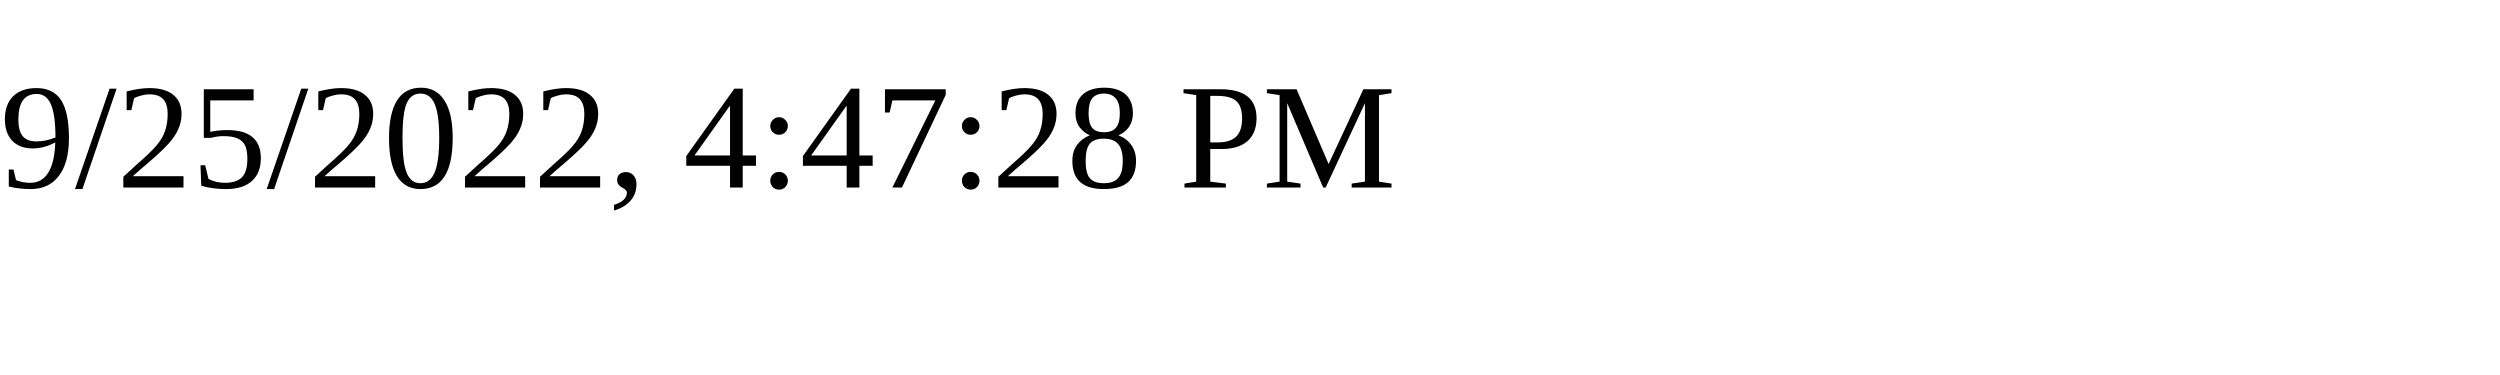
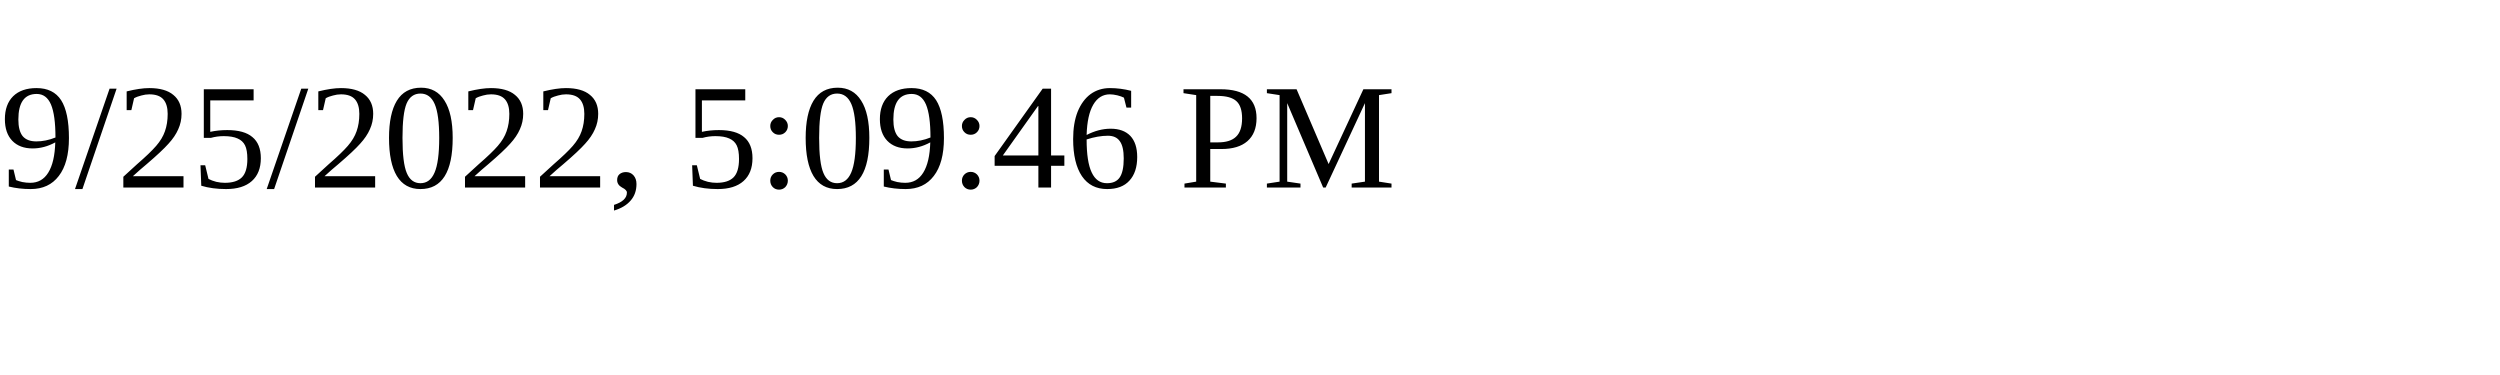
<svg xmlns="http://www.w3.org/2000/svg" height="30" width="200">
-   <text x="0" y="15">9/25/2022, 4:47:28 PM</text>
+   <text x="0" y="15">9/25/2022, 5:09:46 PM</text>
</svg>
